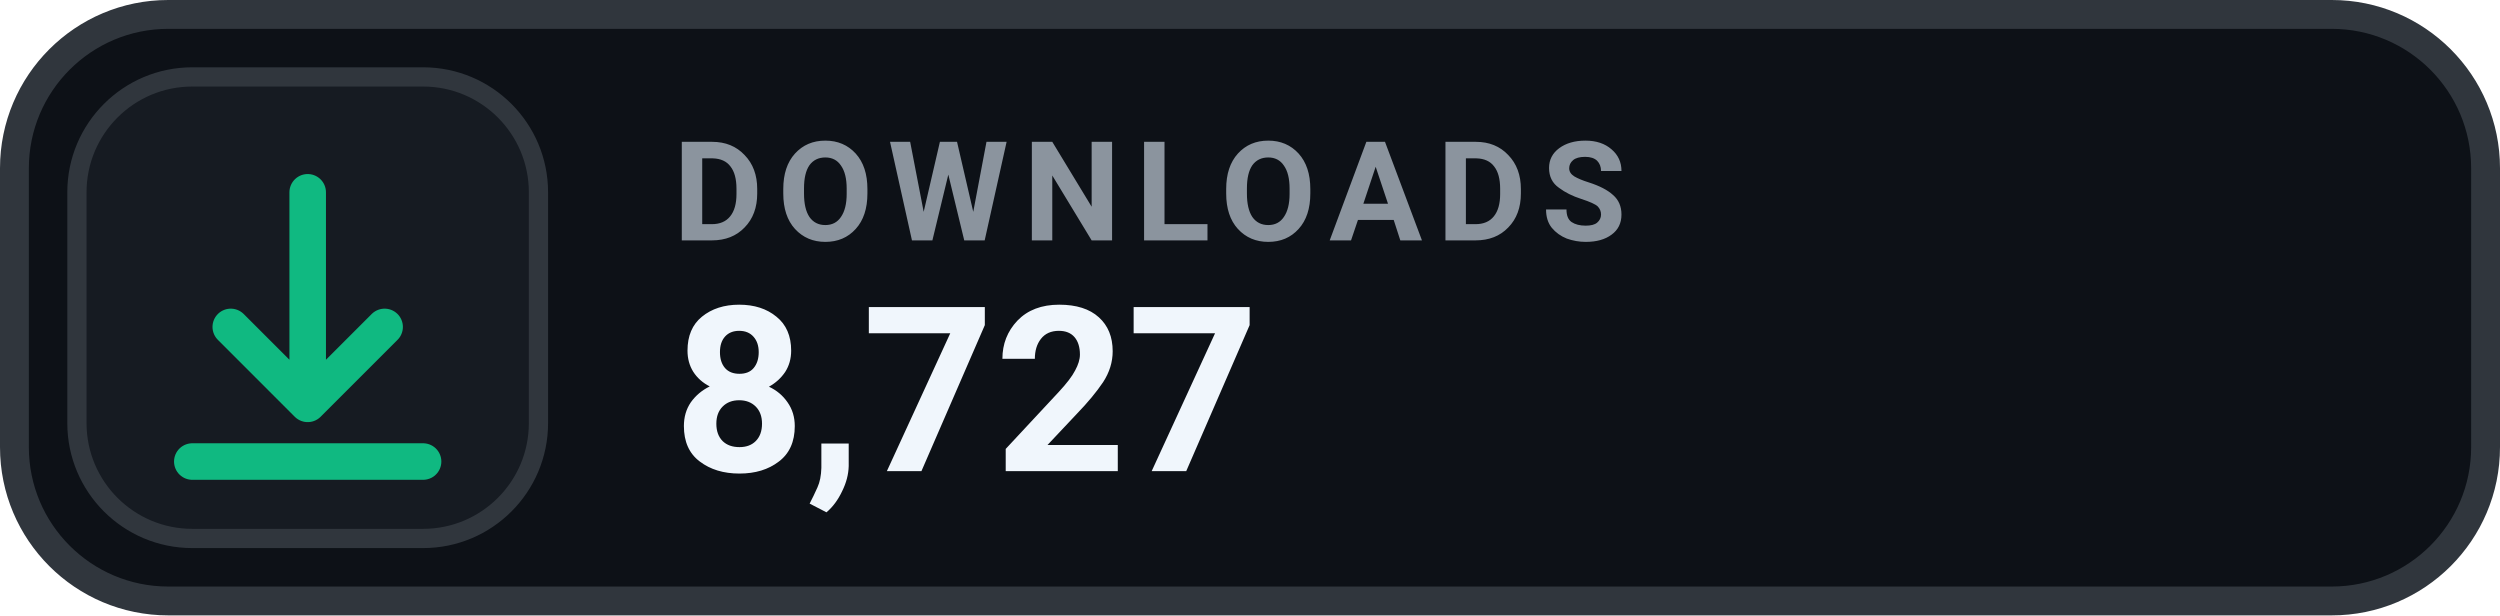
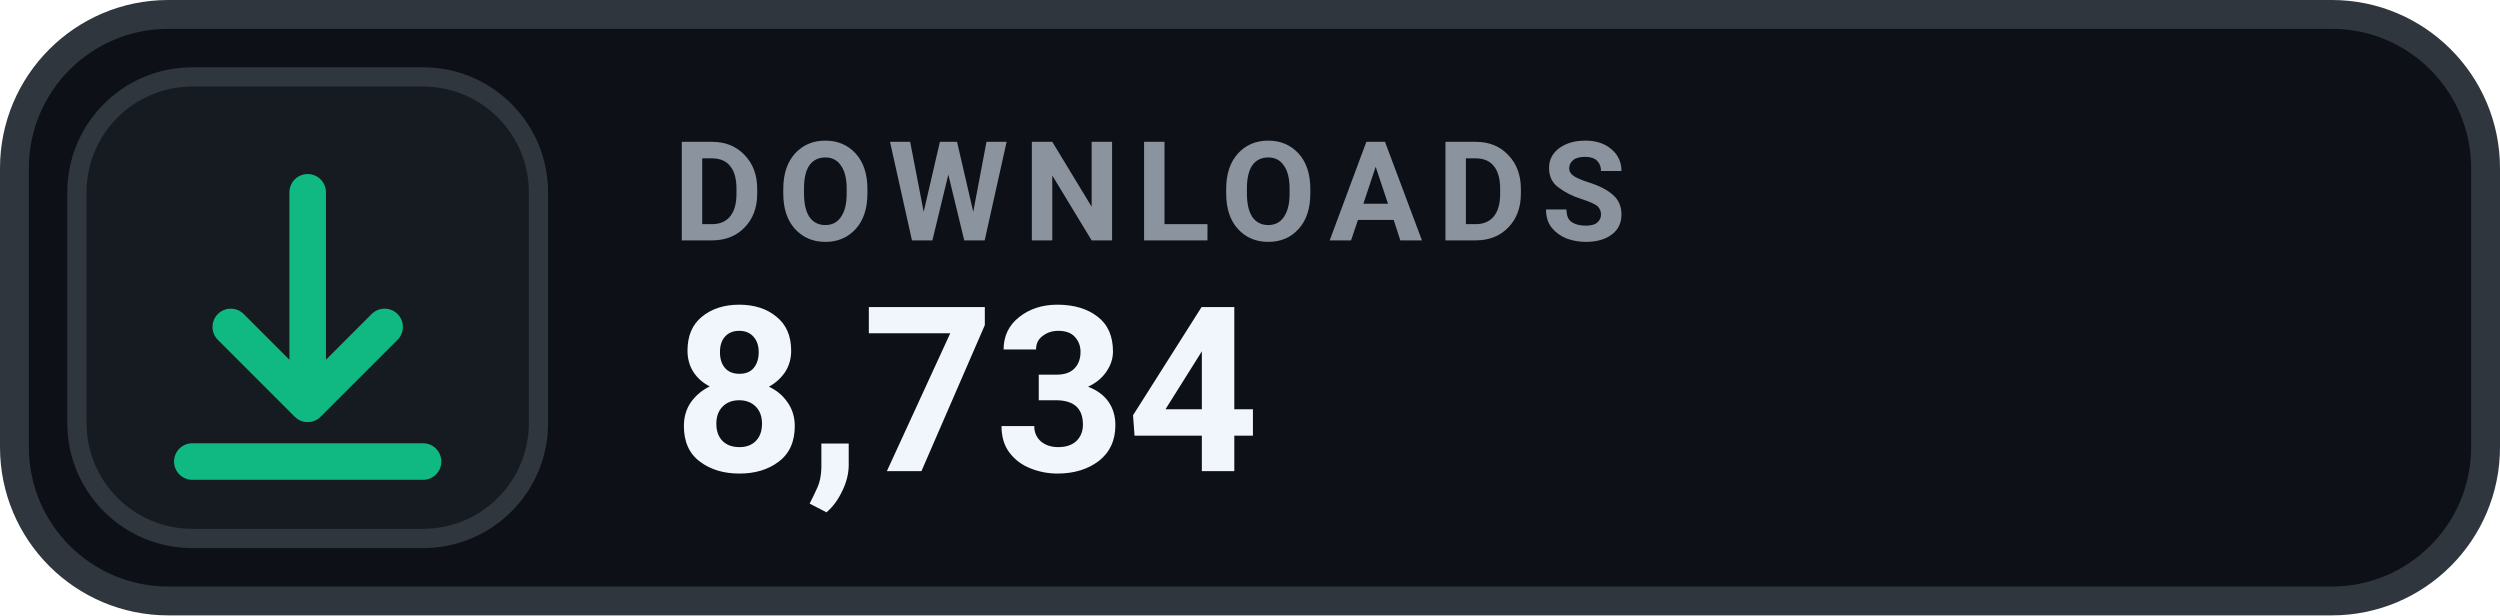
- <svg xmlns="http://www.w3.org/2000/svg" width="130" height="32" viewBox="0 0 130 32" role="img" aria-label="DOWNLOADS 8,727">
+ <svg xmlns="http://www.w3.org/2000/svg" width="130" height="32" viewBox="0 0 130 32" role="img" aria-label="DOWNLOADS 8,734">
  <rect x=".75" y=".75" width="128.5" height="30.5" rx="8" fill="#0D1117" stroke="#30363D" stroke-width="1.5" />
  <rect x="4" y="4" width="24" height="24" rx="6" fill="#161B22" stroke="#30363D" stroke-width="1" />
  <g transform="translate(16 16)" style="color:#10B981;">
    <path d="M0 -6 v11 m0 0 l4 -4 m-4 4 l-4 -4 M-6 8 h12" fill="none" stroke="currentColor" stroke-width="1.9" stroke-linecap="round" stroke-linejoin="round" />
  </g>
  <text x="35" y="12.5" fill="#8B949E" font-family="-apple-system,BlinkMacSystemFont,'Segoe UI',Roboto,Helvetica,Arial,sans-serif" font-size="7.2" font-weight="700" letter-spacing=".75">DOWNLOADS</text>
-   <text x="35" y="24.5" fill="#F0F6FC" font-family="-apple-system,BlinkMacSystemFont,'Segoe UI',Roboto,Helvetica,Arial,sans-serif" font-size="12" font-weight="700">8,727</text>
+   <text x="35" y="24.5" fill="#F0F6FC" font-family="-apple-system,BlinkMacSystemFont,'Segoe UI',Roboto,Helvetica,Arial,sans-serif" font-size="12" font-weight="700">8,734</text>
</svg>
